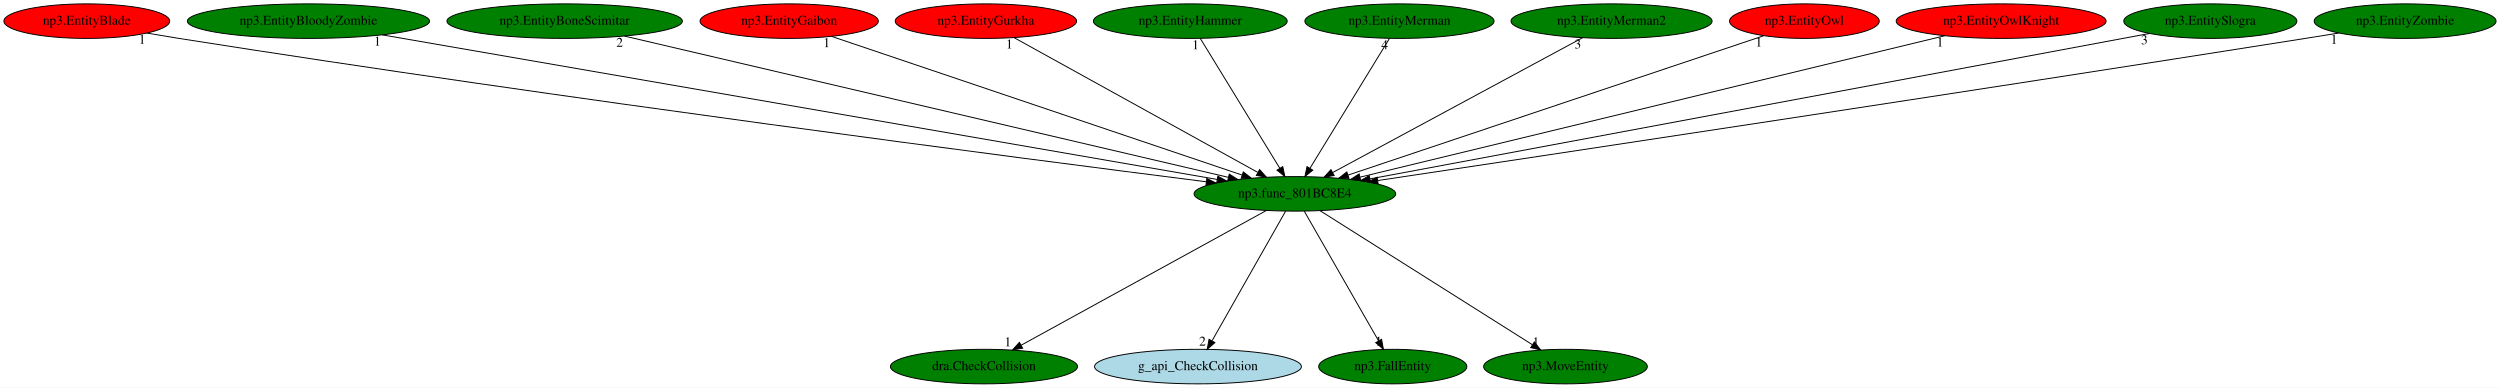
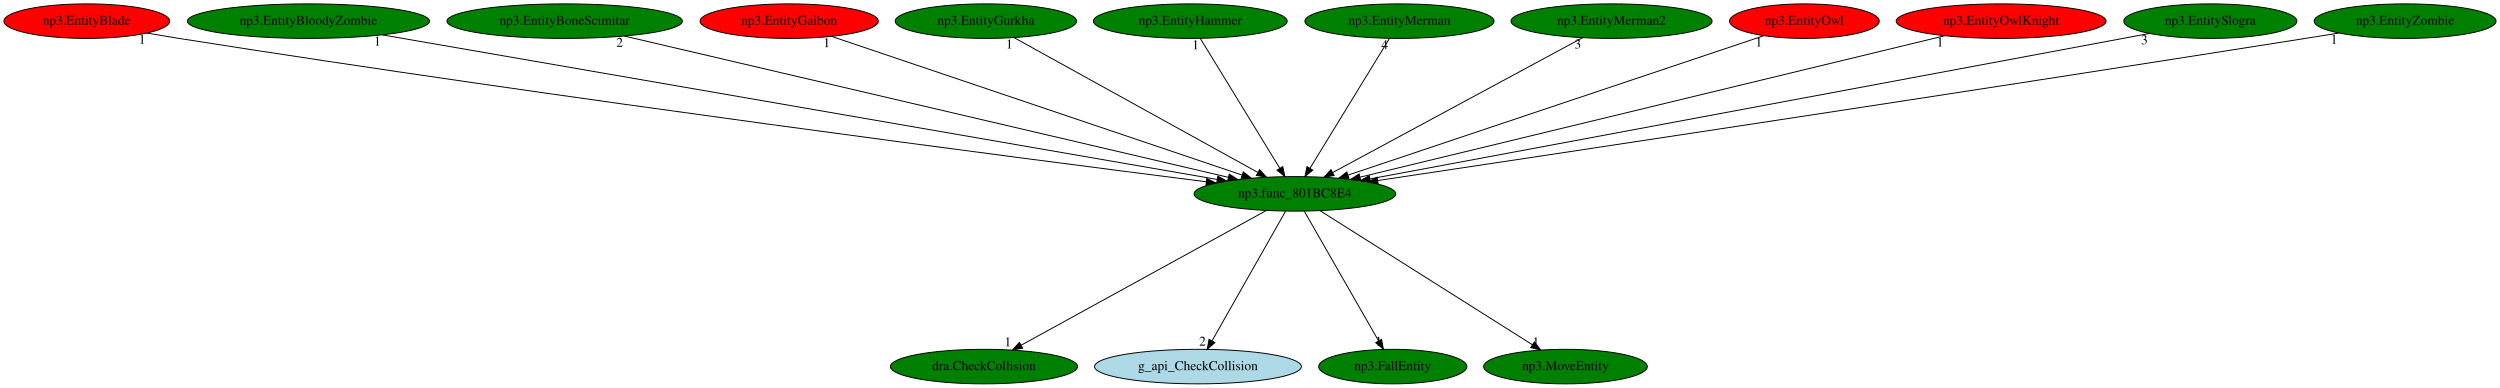
<svg xmlns="http://www.w3.org/2000/svg" xmlns:xlink="http://www.w3.org/1999/xlink" width="2605pt" height="404pt" viewBox="0.00 0.00 2605.33 404.00">
  <g id="graph0" class="graph" transform="scale(1 1) rotate(0) translate(4 400)">
    <polygon fill="white" stroke="transparent" points="-4,4 -4,-400 2601.33,-400 2601.33,4 -4,4" />
    <g id="node1" class="node">
      <ellipse fill="green" stroke="black" cx="1345.44" cy="-198" rx="105.08" ry="18" />
      <text text-anchor="middle" x="1345.44" y="-194.3" font-family="Times,serif" font-size="14.00">np3.func_801BC8E4</text>
    </g>
    <g id="node2" class="node">
      <g id="a_node2">
        <a xlink:href="dra.CheckCollision.svg" xlink:title="dra.CheckCollision">
          <ellipse fill="green" stroke="black" cx="1021.44" cy="-18" rx="97.48" ry="18" />
          <text text-anchor="middle" x="1021.44" y="-14.3" font-family="Times,serif" font-size="14.00">dra.CheckCollision</text>
        </a>
      </g>
    </g>
    <g id="edge1" class="edge">
      <path fill="none" stroke="black" d="M1315.54,-180.57C1256.59,-148.19 1125.43,-76.13 1060.05,-40.21" />
      <polygon fill="black" stroke="black" points="1061.72,-37.13 1051.27,-35.39 1058.35,-43.27 1061.72,-37.13" />
      <text text-anchor="middle" x="1046.27" y="-39.19" font-family="Times,serif" font-size="14.00">1</text>
    </g>
    <g id="node3" class="node">
      <g id="a_node3">
        <a xlink:href="g_api_CheckCollision.svg" xlink:title="g_api_CheckCollision">
          <ellipse fill="lightblue" stroke="black" cx="1244.44" cy="-18" rx="107.78" ry="18" />
          <text text-anchor="middle" x="1244.44" y="-14.3" font-family="Times,serif" font-size="14.00">g_api_CheckCollision</text>
        </a>
      </g>
    </g>
    <g id="edge2" class="edge">
      <path fill="none" stroke="black" d="M1335.76,-179.93C1318.04,-148.7 1280.29,-82.17 1259.3,-45.18" />
      <polygon fill="black" stroke="black" points="1262.08,-42.99 1254.1,-36.02 1255.99,-46.44 1262.08,-42.99" />
      <text text-anchor="middle" x="1249.1" y="-39.82" font-family="Times,serif" font-size="14.00">2</text>
    </g>
    <g id="node4" class="node">
      <g id="a_node4">
        <a xlink:href="np3.FallEntity.svg" xlink:title="np3.FallEntity">
          <ellipse fill="green" stroke="black" cx="1447.44" cy="-18" rx="77.19" ry="18" />
          <text text-anchor="middle" x="1447.44" y="-14.3" font-family="Times,serif" font-size="14.00">np3.FallEntity</text>
        </a>
      </g>
    </g>
    <g id="edge3" class="edge">
      <path fill="none" stroke="black" d="M1355.22,-179.93C1373.2,-148.57 1411.57,-81.6 1432.71,-44.71" />
      <polygon fill="black" stroke="black" points="1435.76,-46.43 1437.69,-36.02 1429.68,-42.95 1435.76,-46.43" />
      <text text-anchor="middle" x="1432.69" y="-39.82" font-family="Times,serif" font-size="14.00">1</text>
    </g>
    <g id="node5" class="node">
      <g id="a_node5">
        <a xlink:href="np3.MoveEntity.svg" xlink:title="np3.MoveEntity">
          <ellipse fill="green" stroke="black" cx="1627.44" cy="-18" rx="85.29" ry="18" />
          <text text-anchor="middle" x="1627.44" y="-14.3" font-family="Times,serif" font-size="14.00">np3.MoveEntity</text>
        </a>
      </g>
    </g>
    <g id="edge4" class="edge">
      <path fill="none" stroke="black" d="M1371.72,-180.41C1422.86,-148.14 1535.73,-76.89 1592.87,-40.83" />
      <polygon fill="black" stroke="black" points="1594.95,-43.65 1601.54,-35.35 1591.21,-37.73 1594.95,-43.65" />
      <text text-anchor="middle" x="1596.54" y="-39.15" font-family="Times,serif" font-size="14.00">1</text>
    </g>
    <g id="node6" class="node">
      <g id="a_node6">
        <a xlink:href="np3.EntityBlade.svg" xlink:title="np3.EntityBlade">
          <ellipse fill="red" stroke="black" cx="86.44" cy="-378" rx="86.38" ry="18" />
          <text text-anchor="middle" x="86.44" y="-374.3" font-family="Times,serif" font-size="14.00">np3.EntityBlade</text>
        </a>
      </g>
    </g>
    <g id="edge5" class="edge">
      <path fill="none" stroke="black" d="M149.13,-365.55C160.21,-363.62 171.66,-361.7 182.44,-360 579.99,-297.31 1056.11,-235.55 1253.13,-210.58" />
      <polygon fill="black" stroke="black" points="1253.67,-214.04 1263.15,-209.31 1252.79,-207.09 1253.67,-214.04" />
      <text text-anchor="middle" x="144.13" y="-354.35" font-family="Times,serif" font-size="14.00">1</text>
    </g>
    <g id="node7" class="node">
      <g id="a_node7">
        <a xlink:href="np3.EntityBloodyZombie.svg" xlink:title="np3.EntityBloodyZombie">
          <ellipse fill="green" stroke="black" cx="317.44" cy="-378" rx="126.18" ry="18" />
          <text text-anchor="middle" x="317.44" y="-374.3" font-family="Times,serif" font-size="14.00">np3.EntityBloodyZombie</text>
        </a>
      </g>
    </g>
    <g id="edge6" class="edge">
      <path fill="none" stroke="black" d="M394.29,-363.69C583.53,-330.93 1070.7,-246.57 1264.33,-213.04" />
      <polygon fill="black" stroke="black" points="1265.18,-216.45 1274.44,-211.29 1263.99,-209.55 1265.18,-216.45" />
      <text text-anchor="middle" x="389.29" y="-352.49" font-family="Times,serif" font-size="14.00">1</text>
    </g>
    <g id="node8" class="node">
      <g id="a_node8">
        <a xlink:href="np3.EntityBoneScimitar.svg" xlink:title="np3.EntityBoneScimitar">
          <ellipse fill="green" stroke="black" cx="584.44" cy="-378" rx="122.68" ry="18" />
          <text text-anchor="middle" x="584.44" y="-374.3" font-family="Times,serif" font-size="14.00">np3.EntityBoneScimitar</text>
        </a>
      </g>
    </g>
    <g id="edge7" class="edge">
      <path fill="none" stroke="black" d="M646.72,-362.43C787.43,-329.52 1129.07,-249.61 1276.18,-215.2" />
      <polygon fill="black" stroke="black" points="1277.07,-218.59 1286.01,-212.9 1275.47,-211.77 1277.07,-218.59" />
      <text text-anchor="middle" x="641.72" y="-351.23" font-family="Times,serif" font-size="14.00">2</text>
    </g>
    <g id="node9" class="node">
      <g id="a_node9">
        <a xlink:href="np3.EntityGaibon.svg" xlink:title="np3.EntityGaibon">
          <ellipse fill="red" stroke="black" cx="818.44" cy="-378" rx="92.88" ry="18" />
          <text text-anchor="middle" x="818.44" y="-374.3" font-family="Times,serif" font-size="14.00">np3.EntityGaibon</text>
        </a>
      </g>
    </g>
    <g id="edge8" class="edge">
      <path fill="none" stroke="black" d="M862.47,-362.13C958.21,-329.79 1185.17,-253.13 1290.27,-217.64" />
      <polygon fill="black" stroke="black" points="1291.7,-220.85 1300.05,-214.33 1289.46,-214.22 1291.7,-220.85" />
      <text text-anchor="middle" x="857.47" y="-350.93" font-family="Times,serif" font-size="14.00">1</text>
    </g>
    <g id="node10" class="node">
      <g id="a_node10">
        <a xlink:href="np3.EntityGurkha.svg" xlink:title="np3.EntityGurkha">
-           <ellipse fill="red" stroke="black" cx="1023.44" cy="-378" rx="94.48" ry="18" />
+           <ellipse fill="green" stroke="black" cx="1023.44" cy="-378" rx="94.48" ry="18" />
          <text text-anchor="middle" x="1023.44" y="-374.3" font-family="Times,serif" font-size="14.00">np3.EntityGurkha</text>
        </a>
      </g>
    </g>
    <g id="edge9" class="edge">
      <path fill="none" stroke="black" d="M1052.87,-360.73C1111.17,-328.5 1241.34,-256.55 1306.59,-220.48" />
      <polygon fill="black" stroke="black" points="1308.67,-223.32 1315.73,-215.42 1305.29,-217.2 1308.67,-223.32" />
      <text text-anchor="middle" x="1047.87" y="-349.53" font-family="Times,serif" font-size="14.00">1</text>
    </g>
    <g id="node11" class="node">
      <g id="a_node11">
        <a xlink:href="np3.EntityHammer.svg" xlink:title="np3.EntityHammer">
          <ellipse fill="green" stroke="black" cx="1236.44" cy="-378" rx="100.98" ry="18" />
          <text text-anchor="middle" x="1236.44" y="-374.3" font-family="Times,serif" font-size="14.00">np3.EntityHammer</text>
        </a>
      </g>
    </g>
    <g id="edge10" class="edge">
      <path fill="none" stroke="black" d="M1246.89,-359.93C1266.1,-328.57 1307.11,-261.6 1329.7,-224.71" />
      <polygon fill="black" stroke="black" points="1332.79,-226.37 1335.02,-216.02 1326.82,-222.72 1332.79,-226.37" />
      <text text-anchor="middle" x="1241.89" y="-348.73" font-family="Times,serif" font-size="14.00">1</text>
    </g>
    <g id="node12" class="node">
      <g id="a_node12">
        <a xlink:href="np3.EntityMerman.svg" xlink:title="np3.EntityMerman">
          <ellipse fill="green" stroke="black" cx="1454.44" cy="-378" rx="98.58" ry="18" />
          <text text-anchor="middle" x="1454.44" y="-374.3" font-family="Times,serif" font-size="14.00">np3.EntityMerman</text>
        </a>
      </g>
    </g>
    <g id="edge11" class="edge">
      <path fill="none" stroke="black" d="M1443.99,-359.93C1424.78,-328.57 1383.78,-261.6 1361.18,-224.71" />
      <polygon fill="black" stroke="black" points="1364.07,-222.72 1355.86,-216.02 1358.1,-226.37 1364.07,-222.72" />
      <text text-anchor="middle" x="1438.99" y="-348.73" font-family="Times,serif" font-size="14.00">4</text>
    </g>
    <g id="node13" class="node">
      <g id="a_node13">
        <a xlink:href="np3.EntityMerman2.svg" xlink:title="np3.EntityMerman2">
          <ellipse fill="green" stroke="black" cx="1675.44" cy="-378" rx="104.78" ry="18" />
          <text text-anchor="middle" x="1675.44" y="-374.3" font-family="Times,serif" font-size="14.00">np3.EntityMerman2</text>
        </a>
      </g>
    </g>
    <g id="edge12" class="edge">
      <path fill="none" stroke="black" d="M1645.28,-360.73C1585.41,-328.44 1451.58,-256.25 1384.85,-220.25" />
      <polygon fill="black" stroke="black" points="1386.35,-217.09 1375.89,-215.42 1383.03,-223.25 1386.35,-217.09" />
      <text text-anchor="middle" x="1640.28" y="-349.53" font-family="Times,serif" font-size="14.00">3</text>
    </g>
    <g id="node14" class="node">
      <g id="a_node14">
        <a xlink:href="np3.EntityOwl.svg" xlink:title="np3.EntityOwl">
          <ellipse fill="red" stroke="black" cx="1876.44" cy="-378" rx="77.99" ry="18" />
          <text text-anchor="middle" x="1876.44" y="-374.3" font-family="Times,serif" font-size="14.00">np3.EntityOwl</text>
        </a>
      </g>
    </g>
    <g id="edge13" class="edge">
      <path fill="none" stroke="black" d="M1833.89,-362.73C1738.43,-330.73 1507.26,-253.24 1400.8,-217.56" />
      <polygon fill="black" stroke="black" points="1401.8,-214.2 1391.2,-214.34 1399.57,-220.84 1401.8,-214.2" />
      <text text-anchor="middle" x="1828.89" y="-351.53" font-family="Times,serif" font-size="14.00">1</text>
    </g>
    <g id="node15" class="node">
      <g id="a_node15">
        <a xlink:href="np3.EntityOwlKnight.svg" xlink:title="np3.EntityOwlKnight">
          <ellipse fill="red" stroke="black" cx="2081.44" cy="-378" rx="109.38" ry="18" />
          <text text-anchor="middle" x="2081.44" y="-374.3" font-family="Times,serif" font-size="14.00">np3.EntityOwlKnight</text>
        </a>
      </g>
    </g>
    <g id="edge14" class="edge">
      <path fill="none" stroke="black" d="M2022.77,-362.81C1887.99,-330.21 1556.89,-250.14 1413.49,-215.46" />
      <polygon fill="black" stroke="black" points="1414.04,-211.99 1403.5,-213.04 1412.39,-218.79 1414.04,-211.99" />
      <text text-anchor="middle" x="2017.77" y="-351.61" font-family="Times,serif" font-size="14.00">1</text>
    </g>
    <g id="node16" class="node">
      <g id="a_node16">
        <a xlink:href="np3.EntitySlogra.svg" xlink:title="np3.EntitySlogra">
          <ellipse fill="green" stroke="black" cx="2299.44" cy="-378" rx="90.18" ry="18" />
          <text text-anchor="middle" x="2299.44" y="-374.3" font-family="Times,serif" font-size="14.00">np3.EntitySlogra</text>
        </a>
      </g>
    </g>
    <g id="edge15" class="edge">
      <path fill="none" stroke="black" d="M2235.74,-365.11C2066.85,-333.6 1607.98,-247.99 1423.65,-213.59" />
      <polygon fill="black" stroke="black" points="1424.23,-210.14 1413.76,-211.75 1422.94,-217.02 1424.23,-210.14" />
      <text text-anchor="middle" x="2230.74" y="-353.91" font-family="Times,serif" font-size="14.00">3</text>
    </g>
    <g id="node17" class="node">
      <g id="a_node17">
        <a xlink:href="np3.EntityZombie.svg" xlink:title="np3.EntityZombie">
          <ellipse fill="green" stroke="black" cx="2502.44" cy="-378" rx="94.78" ry="18" />
          <text text-anchor="middle" x="2502.44" y="-374.3" font-family="Times,serif" font-size="14.00">np3.EntityZombie</text>
        </a>
      </g>
    </g>
    <g id="edge16" class="edge">
      <path fill="none" stroke="black" d="M2433.37,-365.61C2421.71,-363.71 2409.74,-361.79 2398.44,-360 2039.66,-303.25 1611.57,-238.81 1431.72,-211.88" />
      <polygon fill="black" stroke="black" points="1432.2,-208.42 1421.79,-210.4 1431.16,-215.34 1432.2,-208.42" />
      <text text-anchor="middle" x="2428.37" y="-354.41" font-family="Times,serif" font-size="14.00">1</text>
    </g>
  </g>
</svg>
